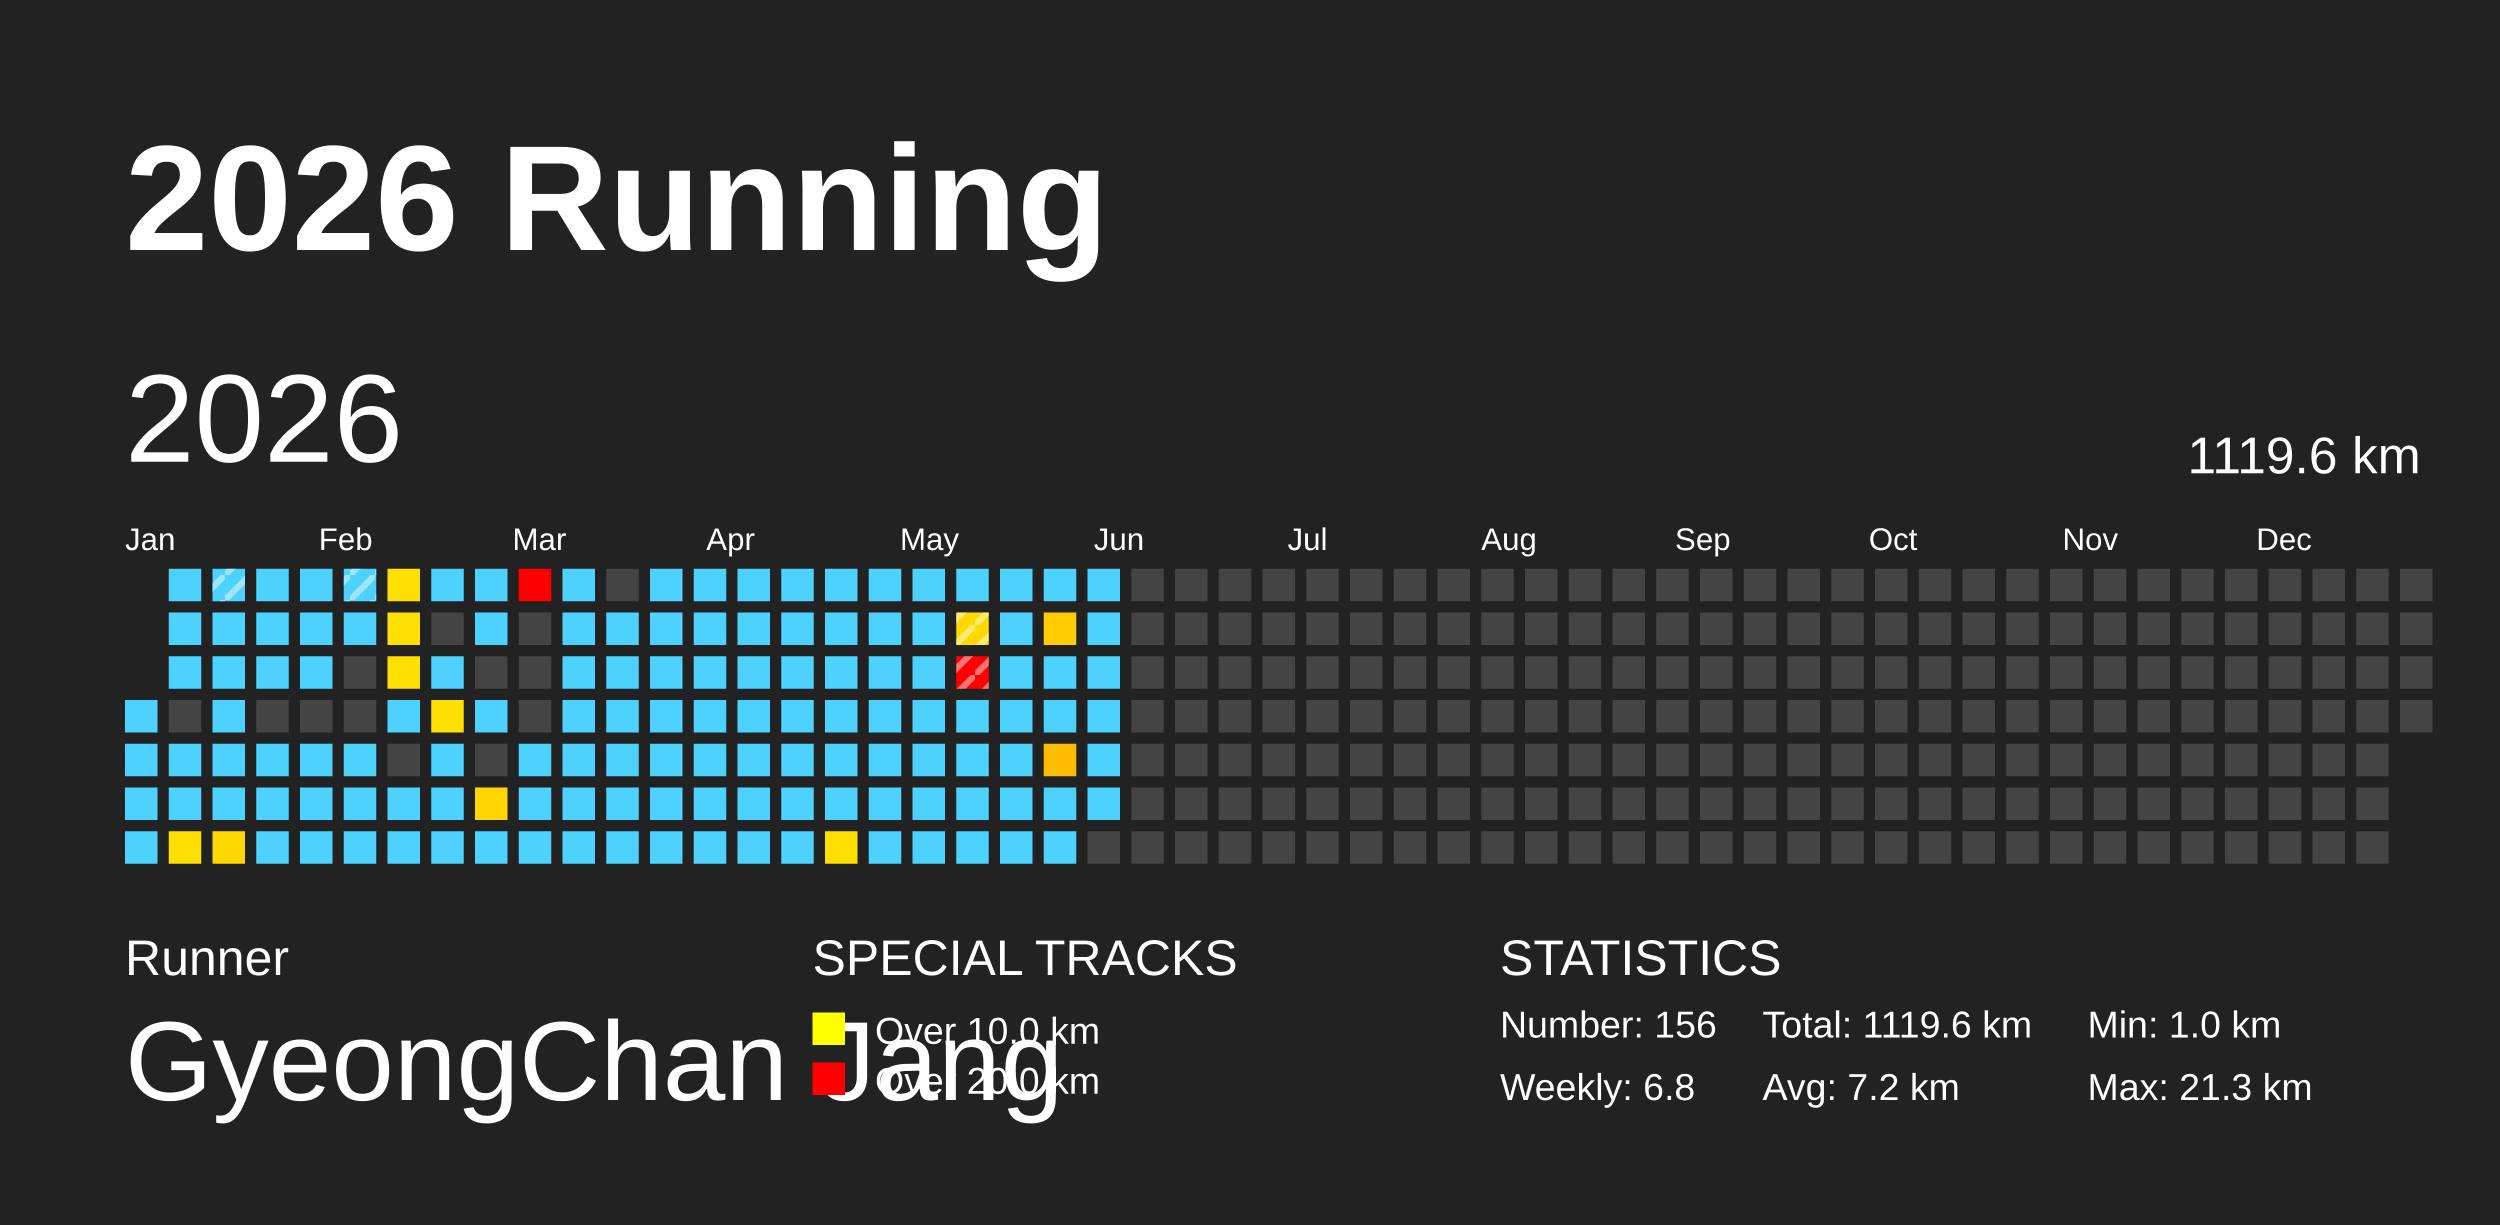
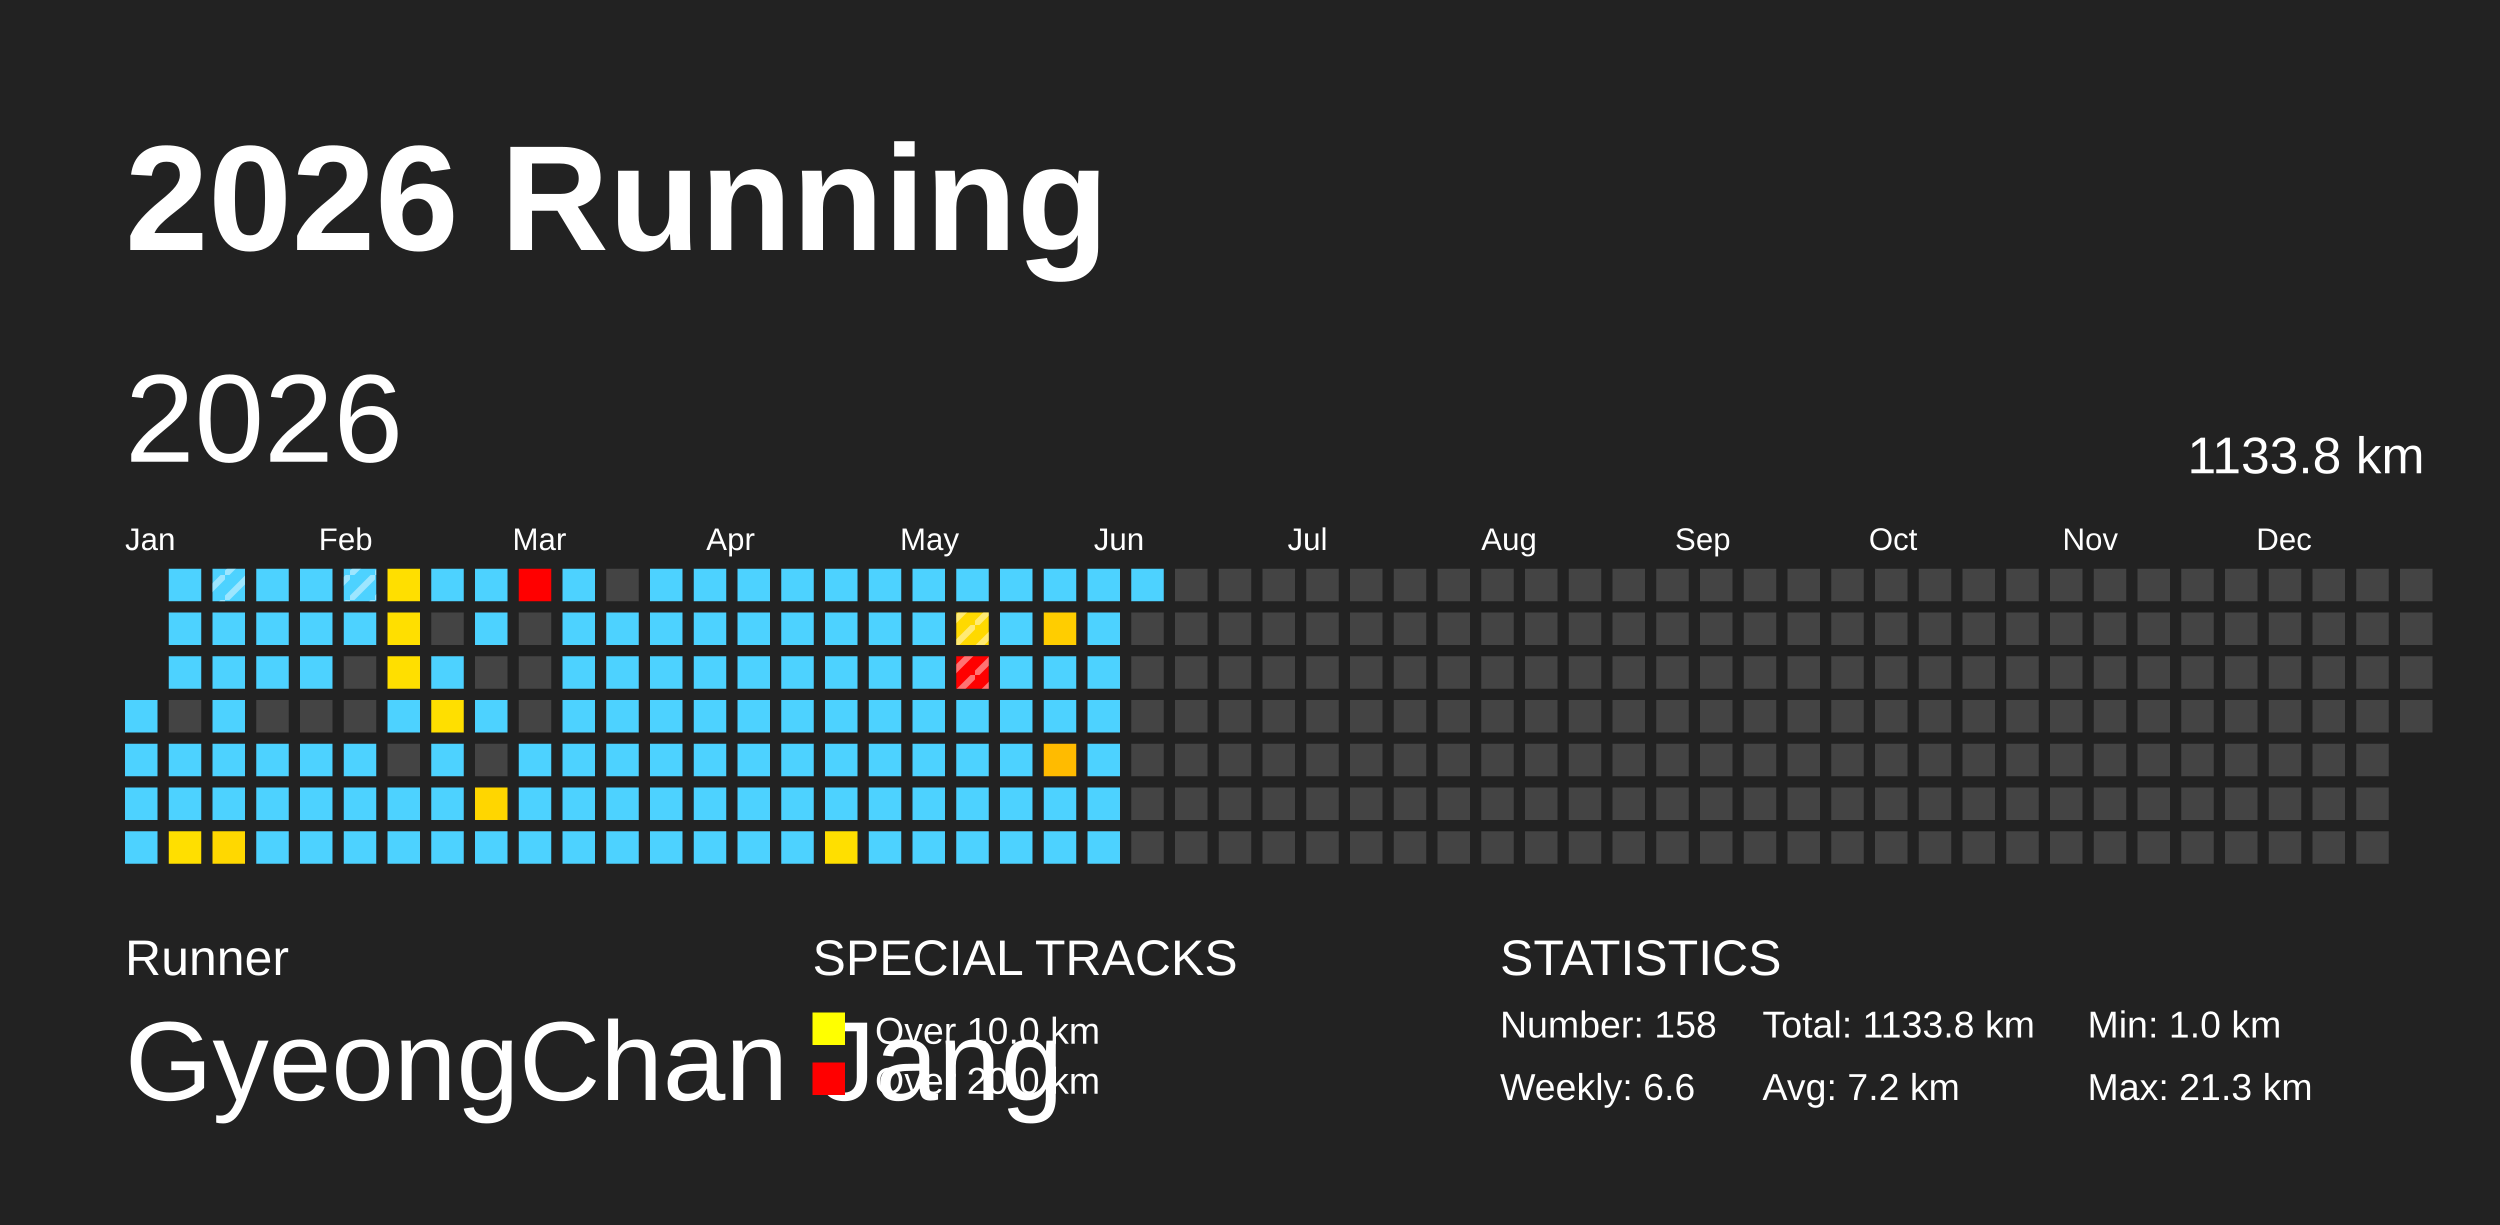
<svg xmlns="http://www.w3.org/2000/svg" baseProfile="full" height="98mm" version="1.1" viewBox="0,0,200,98" width="200mm">
  <defs>
    <pattern height="2" id="indoor-stripe" patternUnits="userSpaceOnUse" width="2">
      <line stroke="white" stroke-opacity="0.45" stroke-width="0.5" x1="0" x2="2" y1="2" y2="0" />
    </pattern>
  </defs>
  <rect fill="#222222" height="98" width="200" x="0" y="0" />
  <text fill="#FFFFFF" style="font-size:12px; font-family:Arial; font-weight:bold;" x="10" y="20">2026 Running</text>
  <text fill="#FFFFFF" style="font-size:4px; font-family:Arial" x="10" y="78">Runner</text>
  <text fill="#FFFFFF" style="font-size:9px; font-family:Arial" x="10" y="88">GyeongChan Jang</text>
  <text fill="#FFFFFF" style="font-size:4px; font-family:Arial" x="65" y="78">SPECIAL TRACKS</text>
  <rect fill="yellow" height="2.6" width="2.6" x="65" y="81" />
  <text fill="#FFFFFF" style="font-size:3px; font-family:Arial" x="70" y="83.5">Over 10.0 km</text>
  <rect fill="red" height="2.6" width="2.6" x="65" y="85" />
  <text fill="#FFFFFF" style="font-size:3px; font-family:Arial" x="70" y="87.5">Over 20.0 km</text>
  <text fill="#FFFFFF" style="font-size:4px; font-family:Arial" x="120" y="78">STATISTICS</text>
-   <text fill="#FFFFFF" style="font-size:3px; font-family:Arial" x="120" y="83">Number: 156</text>
-   <text fill="#FFFFFF" style="font-size:3px; font-family:Arial" x="120" y="88">Weekly: 6.8</text>
-   <text fill="#FFFFFF" style="font-size:3px; font-family:Arial" x="141" y="83">Total: 1119.6 km</text>
+   <text fill="#FFFFFF" style="font-size:3px; font-family:Arial" x="120" y="83">Number: 158</text>
+   <text fill="#FFFFFF" style="font-size:3px; font-family:Arial" x="120" y="88">Weekly: 6.6</text>
+   <text fill="#FFFFFF" style="font-size:3px; font-family:Arial" x="141" y="83">Total: 1133.8 km</text>
  <text fill="#FFFFFF" style="font-size:3px; font-family:Arial" x="141" y="88">Avg: 7.2 km</text>
  <text fill="#FFFFFF" style="font-size:3px; font-family:Arial" x="167" y="83">Min: 1.0 km</text>
  <text fill="#FFFFFF" style="font-size:3px; font-family:Arial" x="167" y="88">Max: 21.3 km</text>
  <text dominant-baseline="hanging" fill="#FFFFFF" style="font-size:10.0px; font-family:Arial;" x="10" y="30">2026</text>
-   <text dominant-baseline="hanging" fill="#FFFFFF" style="font-size:4.125px; font-family:Arial;" x="175" y="35">1119.6 km</text>
+   <text dominant-baseline="hanging" fill="#FFFFFF" style="font-size:4.125px; font-family:Arial;" x="175" y="35">1133.8 km</text>
  <text fill="#FFFFFF" style="font-size:2.5px; font-family:Arial" x="10.0" y="44">Jan</text>
  <text fill="#FFFFFF" style="font-size:2.5px; font-family:Arial" x="25.5" y="44">Feb</text>
  <text fill="#FFFFFF" style="font-size:2.5px; font-family:Arial" x="41.0" y="44">Mar</text>
  <text fill="#FFFFFF" style="font-size:2.5px; font-family:Arial" x="56.5" y="44">Apr</text>
  <text fill="#FFFFFF" style="font-size:2.5px; font-family:Arial" x="72.0" y="44">May</text>
  <text fill="#FFFFFF" style="font-size:2.5px; font-family:Arial" x="87.5" y="44">Jun</text>
  <text fill="#FFFFFF" style="font-size:2.5px; font-family:Arial" x="103.0" y="44">Jul</text>
  <text fill="#FFFFFF" style="font-size:2.5px; font-family:Arial" x="118.5" y="44">Aug</text>
  <text fill="#FFFFFF" style="font-size:2.5px; font-family:Arial" x="134.0" y="44">Sep</text>
  <text fill="#FFFFFF" style="font-size:2.5px; font-family:Arial" x="149.5" y="44">Oct</text>
  <text fill="#FFFFFF" style="font-size:2.5px; font-family:Arial" x="165.0" y="44">Nov</text>
  <text fill="#FFFFFF" style="font-size:2.5px; font-family:Arial" x="180.5" y="44">Dec</text>
  <rect fill="#4dd2ff" height="2.6" width="2.6" x="10.0" y="56.0" />
  <rect fill="#4dd2ff" height="2.6" width="2.6" x="10.0" y="59.5" />
  <rect fill="#4dd2ff" height="2.6" width="2.6" x="10.0" y="63.0" />
  <rect fill="#4dd2ff" height="2.6" width="2.6" x="10.0" y="66.5" />
  <rect fill="#4dd2ff" height="2.6" width="2.6" x="13.5" y="45.5" />
  <rect fill="#4dd2ff" height="2.6" width="2.6" x="13.5" y="49.0" />
  <rect fill="#4dd2ff" height="2.6" width="2.6" x="13.5" y="52.5" />
  <rect fill="#444444" height="2.6" width="2.6" x="13.5" y="56.0" />
  <rect fill="#4dd2ff" height="2.6" width="2.6" x="13.5" y="59.5" />
  <rect fill="#4dd2ff" height="2.6" width="2.6" x="13.5" y="63.0" />
  <rect fill="#ffdf00" height="2.6" width="2.6" x="13.5" y="66.5" />
  <rect fill="#4dd2ff" height="2.6" width="2.6" x="17.0" y="45.5" />
  <rect fill="url(#indoor-stripe)" height="2.6" style="pointer-events: none;" width="2.6" x="17.0" y="45.5" />
  <rect fill="#4dd2ff" height="2.6" width="2.6" x="17.0" y="49.0" />
  <rect fill="#4dd2ff" height="2.6" width="2.6" x="17.0" y="52.5" />
  <rect fill="#4dd2ff" height="2.6" width="2.6" x="17.0" y="56.0" />
  <rect fill="#4dd2ff" height="2.6" width="2.6" x="17.0" y="59.5" />
  <rect fill="#4dd2ff" height="2.6" width="2.6" x="17.0" y="63.0" />
  <rect fill="#ffd800" height="2.6" width="2.6" x="17.0" y="66.5" />
  <rect fill="#4dd2ff" height="2.6" width="2.6" x="20.5" y="45.5" />
  <rect fill="#4dd2ff" height="2.6" width="2.6" x="20.5" y="49.0" />
  <rect fill="#4dd2ff" height="2.6" width="2.6" x="20.5" y="52.5" />
  <rect fill="#444444" height="2.6" width="2.6" x="20.5" y="56.0" />
  <rect fill="#4dd2ff" height="2.6" width="2.6" x="20.5" y="59.5" />
  <rect fill="#4dd2ff" height="2.6" width="2.6" x="20.5" y="63.0" />
  <rect fill="#4dd2ff" height="2.6" width="2.6" x="20.5" y="66.5" />
  <rect fill="#4dd2ff" height="2.6" width="2.6" x="24.0" y="45.5" />
  <rect fill="#4dd2ff" height="2.6" width="2.6" x="24.0" y="49.0" />
  <rect fill="#4dd2ff" height="2.6" width="2.6" x="24.0" y="52.5" />
  <rect fill="#444444" height="2.6" width="2.6" x="24.0" y="56.0" />
  <rect fill="#4dd2ff" height="2.6" width="2.6" x="24.0" y="59.5" />
  <rect fill="#4dd2ff" height="2.6" width="2.6" x="24.0" y="63.0" />
  <rect fill="#4dd2ff" height="2.6" width="2.6" x="24.0" y="66.5" />
  <rect fill="#4dd2ff" height="2.6" width="2.6" x="27.5" y="45.5" />
  <rect fill="url(#indoor-stripe)" height="2.6" style="pointer-events: none;" width="2.6" x="27.5" y="45.5" />
  <rect fill="#4dd2ff" height="2.6" width="2.6" x="27.5" y="49.0" />
  <rect fill="#444444" height="2.6" width="2.6" x="27.5" y="52.5" />
  <rect fill="#444444" height="2.6" width="2.6" x="27.5" y="56.0" />
  <rect fill="#4dd2ff" height="2.6" width="2.6" x="27.5" y="59.5" />
  <rect fill="#4dd2ff" height="2.6" width="2.6" x="27.5" y="63.0" />
  <rect fill="#4dd2ff" height="2.6" width="2.6" x="27.5" y="66.5" />
  <rect fill="#ffdf00" height="2.6" width="2.6" x="31.0" y="45.5" />
  <rect fill="#ffdf00" height="2.6" width="2.6" x="31.0" y="49.0" />
  <rect fill="#ffdf00" height="2.6" width="2.6" x="31.0" y="52.5" />
  <rect fill="#4dd2ff" height="2.6" width="2.6" x="31.0" y="56.0" />
  <rect fill="#444444" height="2.6" width="2.6" x="31.0" y="59.5" />
  <rect fill="#4dd2ff" height="2.6" width="2.6" x="31.0" y="63.0" />
  <rect fill="#4dd2ff" height="2.6" width="2.6" x="31.0" y="66.5" />
  <rect fill="#4dd2ff" height="2.6" width="2.6" x="34.5" y="45.5" />
  <rect fill="#444444" height="2.6" width="2.6" x="34.5" y="49.0" />
  <rect fill="#4dd2ff" height="2.6" width="2.6" x="34.5" y="52.5" />
  <rect fill="#ffdf00" height="2.6" width="2.6" x="34.5" y="56.0" />
  <rect fill="#4dd2ff" height="2.6" width="2.6" x="34.5" y="59.5" />
  <rect fill="#4dd2ff" height="2.6" width="2.6" x="34.5" y="63.0" />
  <rect fill="#4dd2ff" height="2.6" width="2.6" x="34.5" y="66.5" />
  <rect fill="#4dd2ff" height="2.6" width="2.6" x="38.0" y="45.5" />
  <rect fill="#4dd2ff" height="2.6" width="2.6" x="38.0" y="49.0" />
  <rect fill="#444444" height="2.6" width="2.6" x="38.0" y="52.5" />
  <rect fill="#4dd2ff" height="2.6" width="2.6" x="38.0" y="56.0" />
  <rect fill="#444444" height="2.6" width="2.6" x="38.0" y="59.5" />
  <rect fill="#ffd600" height="2.6" width="2.6" x="38.0" y="63.0" />
  <rect fill="#4dd2ff" height="2.6" width="2.6" x="38.0" y="66.5" />
  <rect fill="red" height="2.6" width="2.6" x="41.5" y="45.5" />
  <rect fill="#444444" height="2.6" width="2.6" x="41.5" y="49.0" />
  <rect fill="#444444" height="2.6" width="2.6" x="41.5" y="52.5" />
  <rect fill="#444444" height="2.6" width="2.6" x="41.5" y="56.0" />
  <rect fill="#4dd2ff" height="2.6" width="2.6" x="41.5" y="59.5" />
  <rect fill="#4dd2ff" height="2.6" width="2.6" x="41.5" y="63.0" />
  <rect fill="#4dd2ff" height="2.6" width="2.6" x="41.5" y="66.5" />
  <rect fill="#4dd2ff" height="2.6" width="2.6" x="45.0" y="45.5" />
  <rect fill="#4dd2ff" height="2.6" width="2.6" x="45.0" y="49.0" />
  <rect fill="#4dd2ff" height="2.6" width="2.6" x="45.0" y="52.5" />
  <rect fill="#4dd2ff" height="2.6" width="2.6" x="45.0" y="56.0" />
  <rect fill="#4dd2ff" height="2.6" width="2.6" x="45.0" y="59.5" />
  <rect fill="#4dd2ff" height="2.6" width="2.6" x="45.0" y="63.0" />
  <rect fill="#4dd2ff" height="2.6" width="2.6" x="45.0" y="66.5" />
  <rect fill="#444444" height="2.6" width="2.6" x="48.5" y="45.5" />
  <rect fill="#4dd2ff" height="2.6" width="2.6" x="48.5" y="49.0" />
  <rect fill="#4dd2ff" height="2.6" width="2.6" x="48.5" y="52.5" />
  <rect fill="#4dd2ff" height="2.6" width="2.6" x="48.5" y="56.0" />
  <rect fill="#4dd2ff" height="2.6" width="2.6" x="48.5" y="59.5" />
  <rect fill="#4dd2ff" height="2.6" width="2.6" x="48.5" y="63.0" />
  <rect fill="#4dd2ff" height="2.6" width="2.6" x="48.5" y="66.5" />
  <rect fill="#4dd2ff" height="2.6" width="2.6" x="52.0" y="45.5" />
  <rect fill="#4dd2ff" height="2.6" width="2.6" x="52.0" y="49.0" />
  <rect fill="#4dd2ff" height="2.6" width="2.6" x="52.0" y="52.5" />
  <rect fill="#4dd2ff" height="2.6" width="2.6" x="52.0" y="56.0" />
  <rect fill="#4dd2ff" height="2.6" width="2.6" x="52.0" y="59.5" />
  <rect fill="#4dd2ff" height="2.6" width="2.6" x="52.0" y="63.0" />
  <rect fill="#4dd2ff" height="2.6" width="2.6" x="52.0" y="66.5" />
  <rect fill="#4dd2ff" height="2.6" width="2.6" x="55.5" y="45.5" />
  <rect fill="#4dd2ff" height="2.6" width="2.6" x="55.5" y="49.0" />
  <rect fill="#4dd2ff" height="2.6" width="2.6" x="55.5" y="52.5" />
  <rect fill="#4dd2ff" height="2.6" width="2.6" x="55.5" y="56.0" />
  <rect fill="#4dd2ff" height="2.6" width="2.6" x="55.5" y="59.5" />
  <rect fill="#4dd2ff" height="2.6" width="2.6" x="55.5" y="63.0" />
  <rect fill="#4dd2ff" height="2.6" width="2.6" x="55.5" y="66.5" />
  <rect fill="#4dd2ff" height="2.6" width="2.6" x="59.0" y="45.5" />
  <rect fill="#4dd2ff" height="2.6" width="2.6" x="59.0" y="49.0" />
  <rect fill="#4dd2ff" height="2.6" width="2.6" x="59.0" y="52.5" />
  <rect fill="#4dd2ff" height="2.6" width="2.6" x="59.0" y="56.0" />
  <rect fill="#4dd2ff" height="2.6" width="2.6" x="59.0" y="59.5" />
  <rect fill="#4dd2ff" height="2.6" width="2.6" x="59.0" y="63.0" />
  <rect fill="#4dd2ff" height="2.6" width="2.6" x="59.0" y="66.5" />
  <rect fill="#4dd2ff" height="2.6" width="2.6" x="62.5" y="45.5" />
  <rect fill="#4dd2ff" height="2.6" width="2.6" x="62.5" y="49.0" />
  <rect fill="#4dd2ff" height="2.6" width="2.6" x="62.5" y="52.5" />
  <rect fill="#4dd2ff" height="2.6" width="2.6" x="62.5" y="56.0" />
  <rect fill="#4dd2ff" height="2.6" width="2.6" x="62.5" y="59.5" />
  <rect fill="#4dd2ff" height="2.6" width="2.6" x="62.5" y="63.0" />
  <rect fill="#4dd2ff" height="2.6" width="2.6" x="62.5" y="66.5" />
  <rect fill="#4dd2ff" height="2.6" width="2.6" x="66.0" y="45.5" />
  <rect fill="#4dd2ff" height="2.6" width="2.6" x="66.0" y="49.0" />
  <rect fill="#4dd2ff" height="2.6" width="2.6" x="66.0" y="52.5" />
  <rect fill="#4dd2ff" height="2.6" width="2.6" x="66.0" y="56.0" />
  <rect fill="#4dd2ff" height="2.6" width="2.6" x="66.0" y="59.5" />
  <rect fill="#4dd2ff" height="2.6" width="2.6" x="66.0" y="63.0" />
  <rect fill="#ffdf00" height="2.6" width="2.6" x="66.0" y="66.5" />
  <rect fill="#4dd2ff" height="2.6" width="2.6" x="69.5" y="45.5" />
  <rect fill="#4dd2ff" height="2.6" width="2.6" x="69.5" y="49.0" />
  <rect fill="#4dd2ff" height="2.6" width="2.6" x="69.5" y="52.5" />
  <rect fill="#4dd2ff" height="2.6" width="2.6" x="69.5" y="56.0" />
  <rect fill="#4dd2ff" height="2.6" width="2.6" x="69.5" y="59.5" />
  <rect fill="#4dd2ff" height="2.6" width="2.6" x="69.5" y="63.0" />
  <rect fill="#4dd2ff" height="2.6" width="2.6" x="69.5" y="66.5" />
  <rect fill="#4dd2ff" height="2.6" width="2.6" x="73.0" y="45.5" />
  <rect fill="#4dd2ff" height="2.6" width="2.6" x="73.0" y="49.0" />
  <rect fill="#4dd2ff" height="2.6" width="2.6" x="73.0" y="52.5" />
  <rect fill="#4dd2ff" height="2.6" width="2.6" x="73.0" y="56.0" />
  <rect fill="#4dd2ff" height="2.6" width="2.6" x="73.0" y="59.5" />
  <rect fill="#4dd2ff" height="2.6" width="2.6" x="73.0" y="63.0" />
  <rect fill="#4dd2ff" height="2.6" width="2.6" x="73.0" y="66.5" />
  <rect fill="#4dd2ff" height="2.6" width="2.6" x="76.5" y="45.5" />
  <rect fill="#ffd900" height="2.6" width="2.6" x="76.5" y="49.0" />
  <rect fill="url(#indoor-stripe)" height="2.6" style="pointer-events: none;" width="2.6" x="76.5" y="49.0" />
  <rect fill="red" height="2.6" width="2.6" x="76.5" y="52.5" />
  <rect fill="url(#indoor-stripe)" height="2.6" style="pointer-events: none;" width="2.6" x="76.5" y="52.5" />
  <rect fill="#4dd2ff" height="2.6" width="2.6" x="76.5" y="56.0" />
  <rect fill="#4dd2ff" height="2.6" width="2.6" x="76.5" y="59.5" />
  <rect fill="#4dd2ff" height="2.6" width="2.6" x="76.5" y="63.0" />
  <rect fill="#4dd2ff" height="2.6" width="2.6" x="76.5" y="66.5" />
  <rect fill="#4dd2ff" height="2.6" width="2.6" x="80.0" y="45.5" />
  <rect fill="#4dd2ff" height="2.6" width="2.6" x="80.0" y="49.0" />
  <rect fill="#4dd2ff" height="2.6" width="2.6" x="80.0" y="52.5" />
  <rect fill="#4dd2ff" height="2.6" width="2.6" x="80.0" y="56.0" />
  <rect fill="#4dd2ff" height="2.6" width="2.6" x="80.0" y="59.5" />
  <rect fill="#4dd2ff" height="2.6" width="2.6" x="80.0" y="63.0" />
  <rect fill="#4dd2ff" height="2.6" width="2.6" x="80.0" y="66.5" />
  <rect fill="#4dd2ff" height="2.6" width="2.6" x="83.5" y="45.5" />
  <rect fill="#ffcd00" height="2.6" width="2.6" x="83.5" y="49.0" />
  <rect fill="#4dd2ff" height="2.6" width="2.6" x="83.5" y="52.5" />
  <rect fill="#4dd2ff" height="2.6" width="2.6" x="83.5" y="56.0" />
  <rect fill="#ffbb00" height="2.6" width="2.6" x="83.5" y="59.5" />
  <rect fill="#4dd2ff" height="2.6" width="2.6" x="83.5" y="63.0" />
  <rect fill="#4dd2ff" height="2.6" width="2.6" x="83.5" y="66.5" />
  <rect fill="#4dd2ff" height="2.6" width="2.6" x="87.0" y="45.5" />
  <rect fill="#4dd2ff" height="2.6" width="2.6" x="87.0" y="49.0" />
  <rect fill="#4dd2ff" height="2.6" width="2.6" x="87.0" y="52.5" />
  <rect fill="#4dd2ff" height="2.6" width="2.6" x="87.0" y="56.0" />
  <rect fill="#4dd2ff" height="2.6" width="2.6" x="87.0" y="59.5" />
  <rect fill="#4dd2ff" height="2.6" width="2.6" x="87.0" y="63.0" />
-   <rect fill="#444444" height="2.6" width="2.6" x="87.0" y="66.5" />
-   <rect fill="#444444" height="2.6" width="2.6" x="90.5" y="45.5" />
+   <rect fill="#4dd2ff" height="2.6" width="2.6" x="87.0" y="66.5" />
+   <rect fill="#4dd2ff" height="2.6" width="2.6" x="90.5" y="45.5" />
  <rect fill="#444444" height="2.6" width="2.6" x="90.5" y="49.0" />
  <rect fill="#444444" height="2.6" width="2.6" x="90.5" y="52.5" />
  <rect fill="#444444" height="2.6" width="2.6" x="90.5" y="56.0" />
  <rect fill="#444444" height="2.6" width="2.6" x="90.5" y="59.5" />
  <rect fill="#444444" height="2.6" width="2.6" x="90.5" y="63.0" />
  <rect fill="#444444" height="2.6" width="2.6" x="90.5" y="66.5" />
  <rect fill="#444444" height="2.6" width="2.6" x="94.0" y="45.5" />
  <rect fill="#444444" height="2.6" width="2.6" x="94.0" y="49.0" />
  <rect fill="#444444" height="2.6" width="2.6" x="94.0" y="52.5" />
  <rect fill="#444444" height="2.6" width="2.6" x="94.0" y="56.0" />
  <rect fill="#444444" height="2.6" width="2.6" x="94.0" y="59.5" />
  <rect fill="#444444" height="2.6" width="2.6" x="94.0" y="63.0" />
  <rect fill="#444444" height="2.6" width="2.6" x="94.0" y="66.5" />
  <rect fill="#444444" height="2.6" width="2.6" x="97.5" y="45.5" />
  <rect fill="#444444" height="2.6" width="2.6" x="97.5" y="49.0" />
  <rect fill="#444444" height="2.6" width="2.6" x="97.5" y="52.5" />
  <rect fill="#444444" height="2.6" width="2.6" x="97.5" y="56.0" />
  <rect fill="#444444" height="2.6" width="2.6" x="97.5" y="59.5" />
  <rect fill="#444444" height="2.6" width="2.6" x="97.5" y="63.0" />
  <rect fill="#444444" height="2.6" width="2.6" x="97.5" y="66.5" />
  <rect fill="#444444" height="2.6" width="2.6" x="101.0" y="45.5" />
  <rect fill="#444444" height="2.6" width="2.6" x="101.0" y="49.0" />
  <rect fill="#444444" height="2.6" width="2.6" x="101.0" y="52.5" />
  <rect fill="#444444" height="2.6" width="2.6" x="101.0" y="56.0" />
  <rect fill="#444444" height="2.6" width="2.6" x="101.0" y="59.5" />
  <rect fill="#444444" height="2.6" width="2.6" x="101.0" y="63.0" />
  <rect fill="#444444" height="2.6" width="2.6" x="101.0" y="66.5" />
  <rect fill="#444444" height="2.6" width="2.6" x="104.5" y="45.5" />
  <rect fill="#444444" height="2.6" width="2.6" x="104.5" y="49.0" />
  <rect fill="#444444" height="2.6" width="2.6" x="104.5" y="52.5" />
  <rect fill="#444444" height="2.6" width="2.6" x="104.5" y="56.0" />
  <rect fill="#444444" height="2.6" width="2.6" x="104.5" y="59.5" />
  <rect fill="#444444" height="2.6" width="2.6" x="104.5" y="63.0" />
  <rect fill="#444444" height="2.6" width="2.6" x="104.5" y="66.5" />
  <rect fill="#444444" height="2.6" width="2.6" x="108.0" y="45.5" />
  <rect fill="#444444" height="2.6" width="2.6" x="108.0" y="49.0" />
  <rect fill="#444444" height="2.6" width="2.6" x="108.0" y="52.5" />
  <rect fill="#444444" height="2.6" width="2.6" x="108.0" y="56.0" />
  <rect fill="#444444" height="2.6" width="2.6" x="108.0" y="59.5" />
  <rect fill="#444444" height="2.6" width="2.6" x="108.0" y="63.0" />
  <rect fill="#444444" height="2.6" width="2.6" x="108.0" y="66.5" />
  <rect fill="#444444" height="2.6" width="2.6" x="111.5" y="45.5" />
  <rect fill="#444444" height="2.6" width="2.6" x="111.5" y="49.0" />
  <rect fill="#444444" height="2.6" width="2.6" x="111.5" y="52.5" />
  <rect fill="#444444" height="2.6" width="2.6" x="111.5" y="56.0" />
  <rect fill="#444444" height="2.6" width="2.6" x="111.5" y="59.5" />
  <rect fill="#444444" height="2.6" width="2.6" x="111.5" y="63.0" />
  <rect fill="#444444" height="2.6" width="2.6" x="111.5" y="66.5" />
  <rect fill="#444444" height="2.6" width="2.6" x="115.0" y="45.5" />
  <rect fill="#444444" height="2.6" width="2.6" x="115.0" y="49.0" />
  <rect fill="#444444" height="2.6" width="2.6" x="115.0" y="52.5" />
  <rect fill="#444444" height="2.6" width="2.6" x="115.0" y="56.0" />
  <rect fill="#444444" height="2.6" width="2.6" x="115.0" y="59.5" />
  <rect fill="#444444" height="2.6" width="2.6" x="115.0" y="63.0" />
  <rect fill="#444444" height="2.6" width="2.6" x="115.0" y="66.5" />
  <rect fill="#444444" height="2.6" width="2.6" x="118.5" y="45.5" />
  <rect fill="#444444" height="2.6" width="2.6" x="118.5" y="49.0" />
  <rect fill="#444444" height="2.6" width="2.6" x="118.5" y="52.5" />
  <rect fill="#444444" height="2.6" width="2.6" x="118.5" y="56.0" />
  <rect fill="#444444" height="2.6" width="2.6" x="118.5" y="59.5" />
  <rect fill="#444444" height="2.6" width="2.6" x="118.5" y="63.0" />
  <rect fill="#444444" height="2.6" width="2.6" x="118.5" y="66.5" />
  <rect fill="#444444" height="2.6" width="2.6" x="122.0" y="45.5" />
  <rect fill="#444444" height="2.6" width="2.6" x="122.0" y="49.0" />
  <rect fill="#444444" height="2.6" width="2.6" x="122.0" y="52.5" />
  <rect fill="#444444" height="2.6" width="2.6" x="122.0" y="56.0" />
  <rect fill="#444444" height="2.6" width="2.6" x="122.0" y="59.5" />
  <rect fill="#444444" height="2.6" width="2.6" x="122.0" y="63.0" />
  <rect fill="#444444" height="2.6" width="2.6" x="122.0" y="66.5" />
  <rect fill="#444444" height="2.6" width="2.6" x="125.5" y="45.5" />
  <rect fill="#444444" height="2.6" width="2.6" x="125.5" y="49.0" />
  <rect fill="#444444" height="2.6" width="2.6" x="125.5" y="52.5" />
  <rect fill="#444444" height="2.6" width="2.6" x="125.5" y="56.0" />
  <rect fill="#444444" height="2.6" width="2.6" x="125.5" y="59.5" />
  <rect fill="#444444" height="2.6" width="2.6" x="125.5" y="63.0" />
  <rect fill="#444444" height="2.6" width="2.6" x="125.5" y="66.5" />
  <rect fill="#444444" height="2.6" width="2.6" x="129.0" y="45.5" />
  <rect fill="#444444" height="2.6" width="2.6" x="129.0" y="49.0" />
  <rect fill="#444444" height="2.6" width="2.6" x="129.0" y="52.5" />
  <rect fill="#444444" height="2.6" width="2.6" x="129.0" y="56.0" />
  <rect fill="#444444" height="2.6" width="2.6" x="129.0" y="59.5" />
  <rect fill="#444444" height="2.6" width="2.6" x="129.0" y="63.0" />
  <rect fill="#444444" height="2.6" width="2.6" x="129.0" y="66.5" />
  <rect fill="#444444" height="2.6" width="2.6" x="132.5" y="45.5" />
  <rect fill="#444444" height="2.6" width="2.6" x="132.5" y="49.0" />
  <rect fill="#444444" height="2.6" width="2.6" x="132.5" y="52.5" />
  <rect fill="#444444" height="2.6" width="2.6" x="132.5" y="56.0" />
  <rect fill="#444444" height="2.6" width="2.6" x="132.5" y="59.5" />
  <rect fill="#444444" height="2.6" width="2.6" x="132.5" y="63.0" />
  <rect fill="#444444" height="2.6" width="2.6" x="132.5" y="66.5" />
  <rect fill="#444444" height="2.6" width="2.6" x="136.0" y="45.5" />
  <rect fill="#444444" height="2.6" width="2.6" x="136.0" y="49.0" />
  <rect fill="#444444" height="2.6" width="2.6" x="136.0" y="52.5" />
  <rect fill="#444444" height="2.6" width="2.6" x="136.0" y="56.0" />
  <rect fill="#444444" height="2.6" width="2.6" x="136.0" y="59.5" />
  <rect fill="#444444" height="2.6" width="2.6" x="136.0" y="63.0" />
  <rect fill="#444444" height="2.6" width="2.6" x="136.0" y="66.5" />
  <rect fill="#444444" height="2.6" width="2.6" x="139.5" y="45.5" />
  <rect fill="#444444" height="2.6" width="2.6" x="139.5" y="49.0" />
  <rect fill="#444444" height="2.6" width="2.6" x="139.5" y="52.5" />
  <rect fill="#444444" height="2.6" width="2.6" x="139.5" y="56.0" />
  <rect fill="#444444" height="2.6" width="2.6" x="139.5" y="59.5" />
  <rect fill="#444444" height="2.6" width="2.6" x="139.5" y="63.0" />
  <rect fill="#444444" height="2.6" width="2.6" x="139.5" y="66.5" />
  <rect fill="#444444" height="2.6" width="2.6" x="143.0" y="45.5" />
  <rect fill="#444444" height="2.6" width="2.6" x="143.0" y="49.0" />
  <rect fill="#444444" height="2.6" width="2.6" x="143.0" y="52.5" />
  <rect fill="#444444" height="2.6" width="2.6" x="143.0" y="56.0" />
  <rect fill="#444444" height="2.6" width="2.6" x="143.0" y="59.5" />
  <rect fill="#444444" height="2.6" width="2.6" x="143.0" y="63.0" />
  <rect fill="#444444" height="2.6" width="2.6" x="143.0" y="66.5" />
  <rect fill="#444444" height="2.6" width="2.6" x="146.5" y="45.5" />
  <rect fill="#444444" height="2.6" width="2.6" x="146.5" y="49.0" />
  <rect fill="#444444" height="2.6" width="2.6" x="146.5" y="52.5" />
  <rect fill="#444444" height="2.6" width="2.6" x="146.5" y="56.0" />
  <rect fill="#444444" height="2.6" width="2.6" x="146.5" y="59.5" />
  <rect fill="#444444" height="2.6" width="2.6" x="146.5" y="63.0" />
  <rect fill="#444444" height="2.6" width="2.6" x="146.5" y="66.5" />
  <rect fill="#444444" height="2.6" width="2.6" x="150.0" y="45.5" />
  <rect fill="#444444" height="2.6" width="2.6" x="150.0" y="49.0" />
  <rect fill="#444444" height="2.6" width="2.6" x="150.0" y="52.5" />
  <rect fill="#444444" height="2.6" width="2.6" x="150.0" y="56.0" />
  <rect fill="#444444" height="2.6" width="2.6" x="150.0" y="59.5" />
  <rect fill="#444444" height="2.6" width="2.6" x="150.0" y="63.0" />
  <rect fill="#444444" height="2.6" width="2.6" x="150.0" y="66.5" />
  <rect fill="#444444" height="2.6" width="2.6" x="153.5" y="45.5" />
  <rect fill="#444444" height="2.6" width="2.6" x="153.5" y="49.0" />
  <rect fill="#444444" height="2.6" width="2.6" x="153.5" y="52.5" />
  <rect fill="#444444" height="2.6" width="2.6" x="153.5" y="56.0" />
  <rect fill="#444444" height="2.6" width="2.6" x="153.5" y="59.5" />
  <rect fill="#444444" height="2.6" width="2.6" x="153.5" y="63.0" />
  <rect fill="#444444" height="2.6" width="2.6" x="153.5" y="66.5" />
  <rect fill="#444444" height="2.6" width="2.6" x="157.0" y="45.5" />
  <rect fill="#444444" height="2.6" width="2.6" x="157.0" y="49.0" />
  <rect fill="#444444" height="2.6" width="2.6" x="157.0" y="52.5" />
  <rect fill="#444444" height="2.6" width="2.6" x="157.0" y="56.0" />
  <rect fill="#444444" height="2.6" width="2.6" x="157.0" y="59.5" />
  <rect fill="#444444" height="2.6" width="2.6" x="157.0" y="63.0" />
  <rect fill="#444444" height="2.6" width="2.6" x="157.0" y="66.5" />
  <rect fill="#444444" height="2.6" width="2.6" x="160.5" y="45.5" />
  <rect fill="#444444" height="2.6" width="2.6" x="160.5" y="49.0" />
  <rect fill="#444444" height="2.6" width="2.6" x="160.5" y="52.5" />
  <rect fill="#444444" height="2.6" width="2.6" x="160.5" y="56.0" />
  <rect fill="#444444" height="2.6" width="2.6" x="160.5" y="59.5" />
  <rect fill="#444444" height="2.6" width="2.6" x="160.5" y="63.0" />
  <rect fill="#444444" height="2.6" width="2.6" x="160.5" y="66.5" />
  <rect fill="#444444" height="2.6" width="2.6" x="164.0" y="45.5" />
  <rect fill="#444444" height="2.6" width="2.6" x="164.0" y="49.0" />
  <rect fill="#444444" height="2.6" width="2.6" x="164.0" y="52.5" />
  <rect fill="#444444" height="2.6" width="2.6" x="164.0" y="56.0" />
  <rect fill="#444444" height="2.6" width="2.6" x="164.0" y="59.5" />
  <rect fill="#444444" height="2.6" width="2.6" x="164.0" y="63.0" />
  <rect fill="#444444" height="2.6" width="2.6" x="164.0" y="66.5" />
  <rect fill="#444444" height="2.6" width="2.6" x="167.5" y="45.5" />
  <rect fill="#444444" height="2.6" width="2.6" x="167.5" y="49.0" />
  <rect fill="#444444" height="2.6" width="2.6" x="167.5" y="52.5" />
  <rect fill="#444444" height="2.6" width="2.6" x="167.5" y="56.0" />
  <rect fill="#444444" height="2.6" width="2.6" x="167.5" y="59.5" />
  <rect fill="#444444" height="2.6" width="2.6" x="167.5" y="63.0" />
  <rect fill="#444444" height="2.6" width="2.6" x="167.5" y="66.5" />
  <rect fill="#444444" height="2.6" width="2.6" x="171.0" y="45.5" />
  <rect fill="#444444" height="2.6" width="2.6" x="171.0" y="49.0" />
  <rect fill="#444444" height="2.6" width="2.6" x="171.0" y="52.5" />
  <rect fill="#444444" height="2.6" width="2.6" x="171.0" y="56.0" />
  <rect fill="#444444" height="2.6" width="2.6" x="171.0" y="59.5" />
  <rect fill="#444444" height="2.6" width="2.6" x="171.0" y="63.0" />
  <rect fill="#444444" height="2.6" width="2.6" x="171.0" y="66.5" />
  <rect fill="#444444" height="2.6" width="2.6" x="174.5" y="45.5" />
  <rect fill="#444444" height="2.6" width="2.6" x="174.5" y="49.0" />
  <rect fill="#444444" height="2.6" width="2.6" x="174.5" y="52.5" />
  <rect fill="#444444" height="2.6" width="2.6" x="174.5" y="56.0" />
  <rect fill="#444444" height="2.6" width="2.6" x="174.5" y="59.5" />
  <rect fill="#444444" height="2.6" width="2.6" x="174.5" y="63.0" />
  <rect fill="#444444" height="2.6" width="2.6" x="174.5" y="66.5" />
  <rect fill="#444444" height="2.6" width="2.6" x="178.0" y="45.5" />
  <rect fill="#444444" height="2.6" width="2.6" x="178.0" y="49.0" />
  <rect fill="#444444" height="2.6" width="2.6" x="178.0" y="52.5" />
  <rect fill="#444444" height="2.6" width="2.6" x="178.0" y="56.0" />
  <rect fill="#444444" height="2.6" width="2.6" x="178.0" y="59.5" />
  <rect fill="#444444" height="2.6" width="2.6" x="178.0" y="63.0" />
  <rect fill="#444444" height="2.6" width="2.6" x="178.0" y="66.5" />
  <rect fill="#444444" height="2.6" width="2.6" x="181.5" y="45.5" />
  <rect fill="#444444" height="2.6" width="2.6" x="181.5" y="49.0" />
  <rect fill="#444444" height="2.6" width="2.6" x="181.5" y="52.5" />
  <rect fill="#444444" height="2.6" width="2.6" x="181.5" y="56.0" />
  <rect fill="#444444" height="2.6" width="2.6" x="181.5" y="59.5" />
  <rect fill="#444444" height="2.6" width="2.6" x="181.5" y="63.0" />
  <rect fill="#444444" height="2.6" width="2.6" x="181.5" y="66.5" />
  <rect fill="#444444" height="2.6" width="2.6" x="185.0" y="45.5" />
  <rect fill="#444444" height="2.6" width="2.6" x="185.0" y="49.0" />
  <rect fill="#444444" height="2.6" width="2.6" x="185.0" y="52.5" />
  <rect fill="#444444" height="2.6" width="2.6" x="185.0" y="56.0" />
  <rect fill="#444444" height="2.6" width="2.6" x="185.0" y="59.5" />
  <rect fill="#444444" height="2.6" width="2.6" x="185.0" y="63.0" />
  <rect fill="#444444" height="2.6" width="2.6" x="185.0" y="66.5" />
  <rect fill="#444444" height="2.6" width="2.6" x="188.5" y="45.5" />
  <rect fill="#444444" height="2.6" width="2.6" x="188.5" y="49.0" />
  <rect fill="#444444" height="2.6" width="2.6" x="188.5" y="52.5" />
  <rect fill="#444444" height="2.6" width="2.6" x="188.5" y="56.0" />
  <rect fill="#444444" height="2.6" width="2.6" x="188.5" y="59.5" />
  <rect fill="#444444" height="2.6" width="2.6" x="188.5" y="63.0" />
  <rect fill="#444444" height="2.6" width="2.6" x="188.5" y="66.5" />
  <rect fill="#444444" height="2.6" width="2.6" x="192.0" y="45.5" />
  <rect fill="#444444" height="2.6" width="2.6" x="192.0" y="49.0" />
  <rect fill="#444444" height="2.6" width="2.6" x="192.0" y="52.5" />
  <rect fill="#444444" height="2.6" width="2.6" x="192.0" y="56.0" />
</svg>
